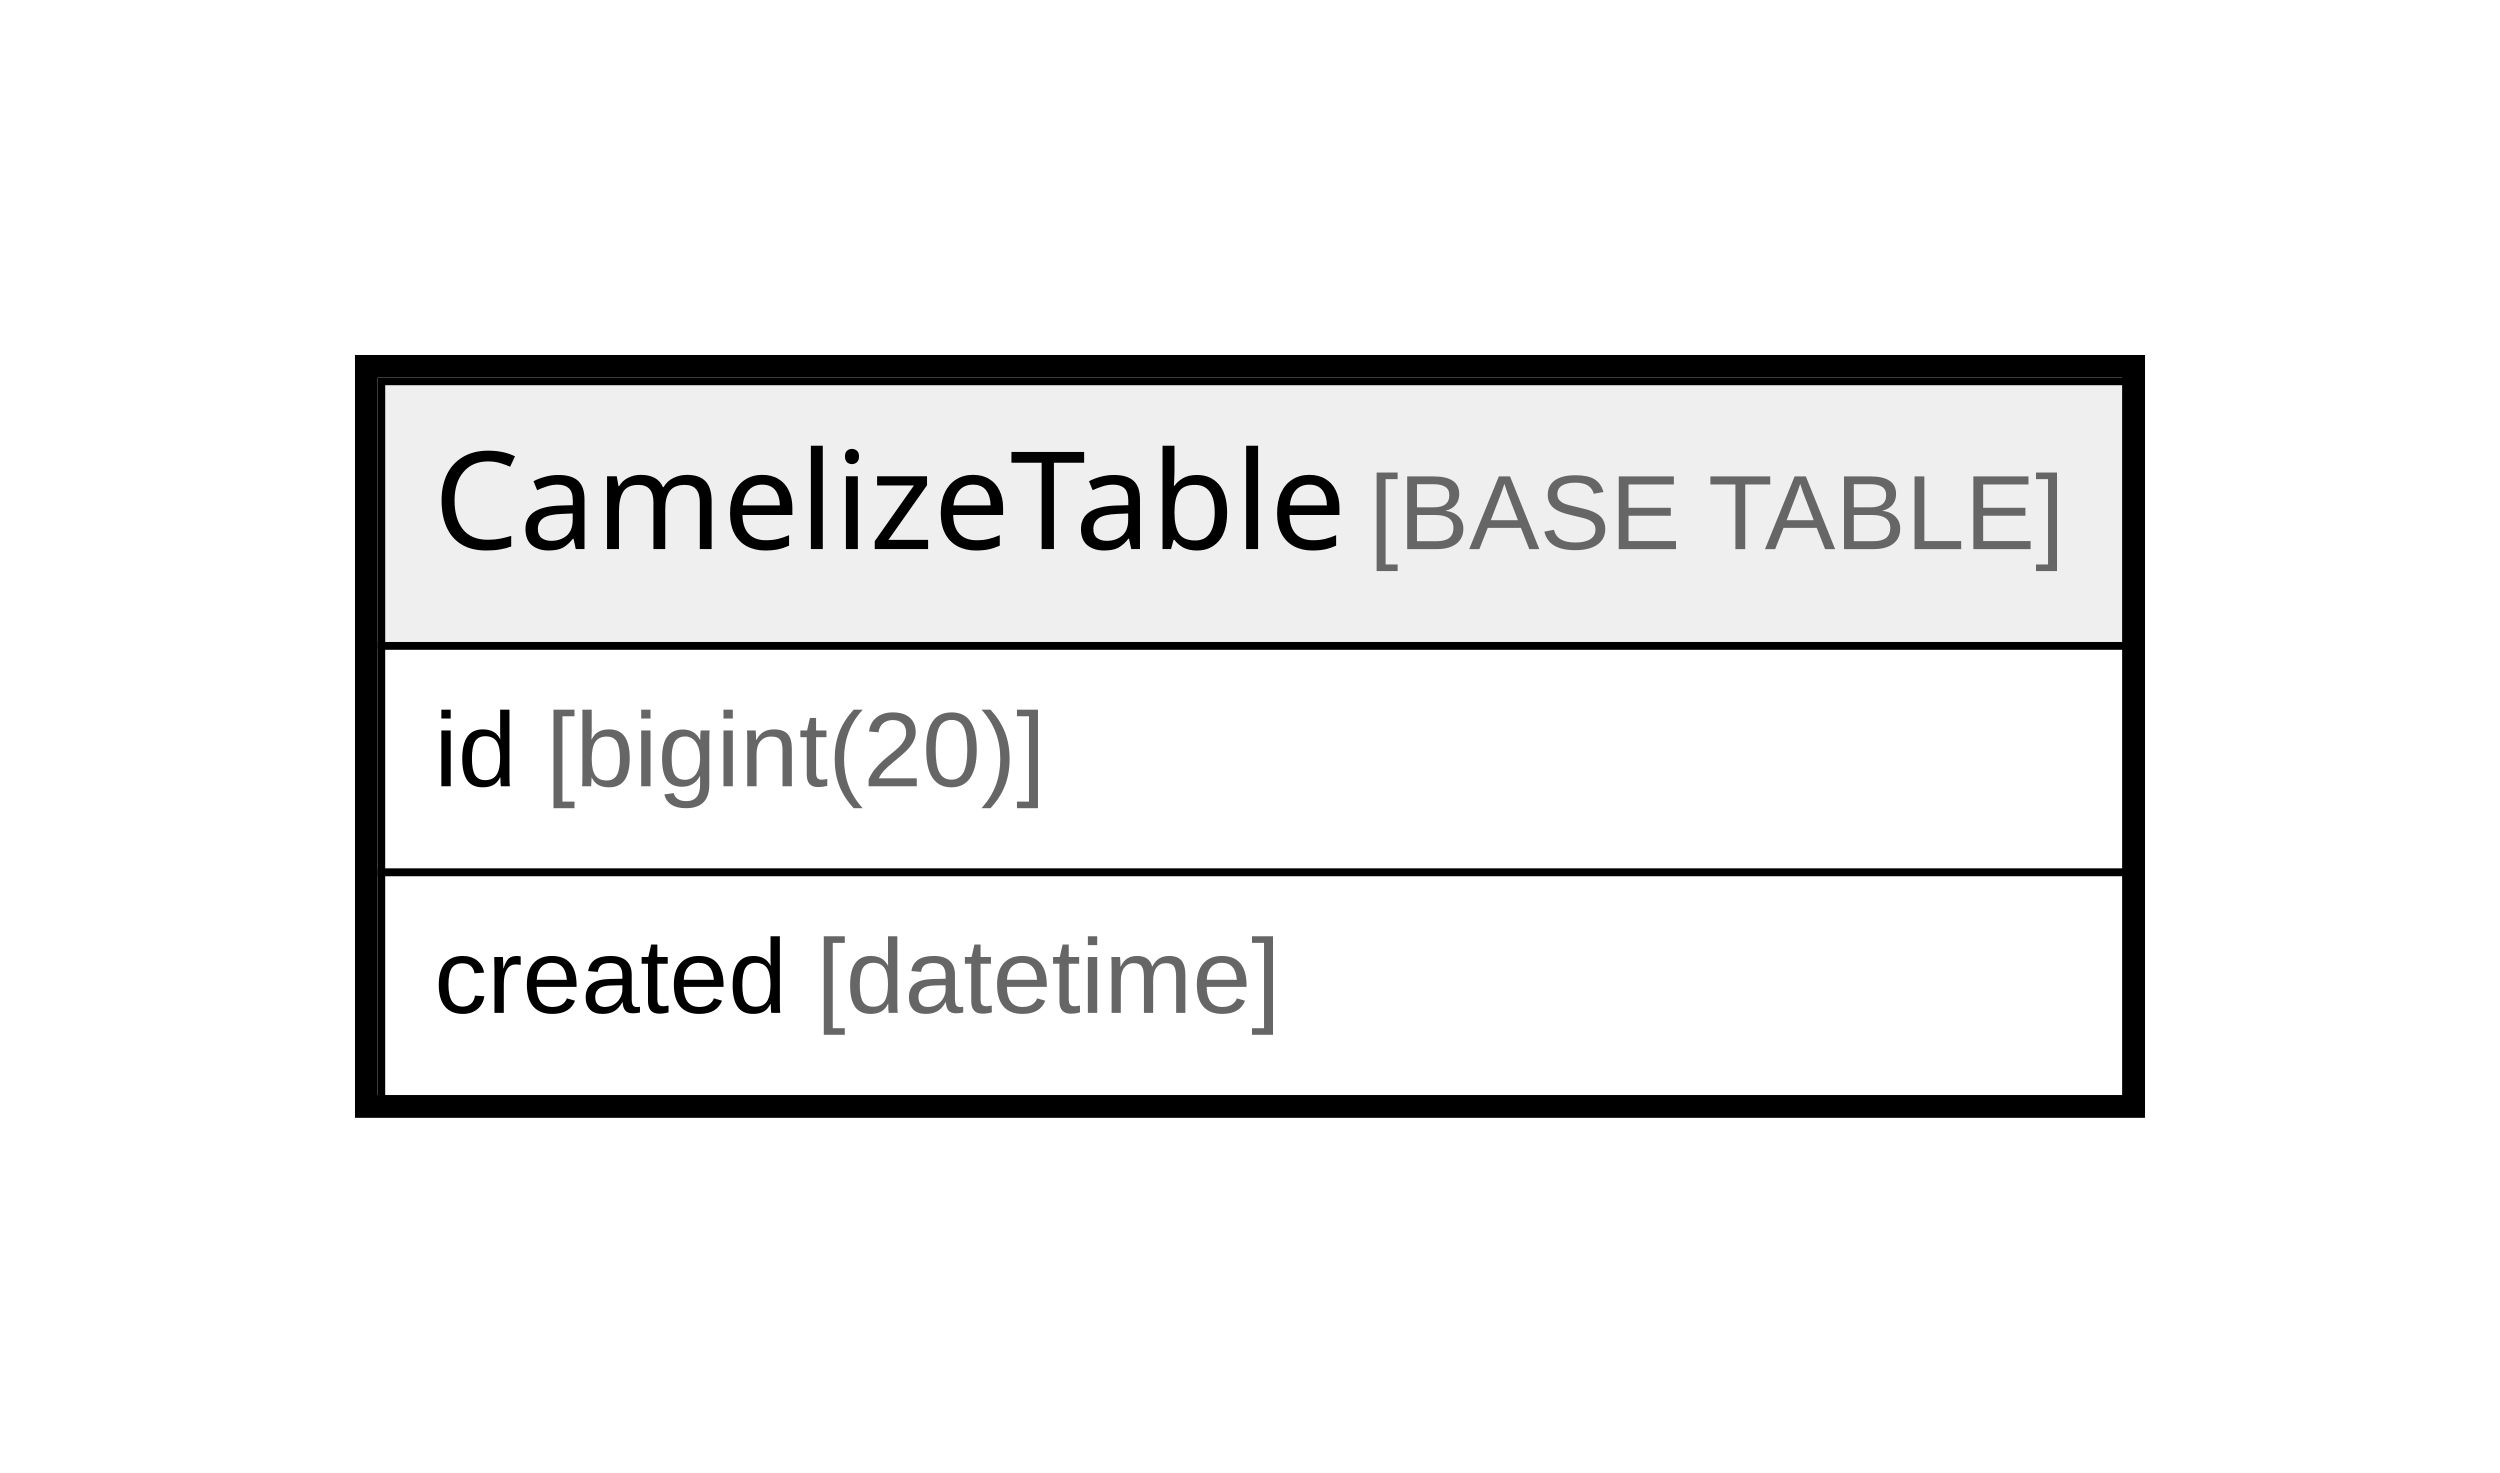
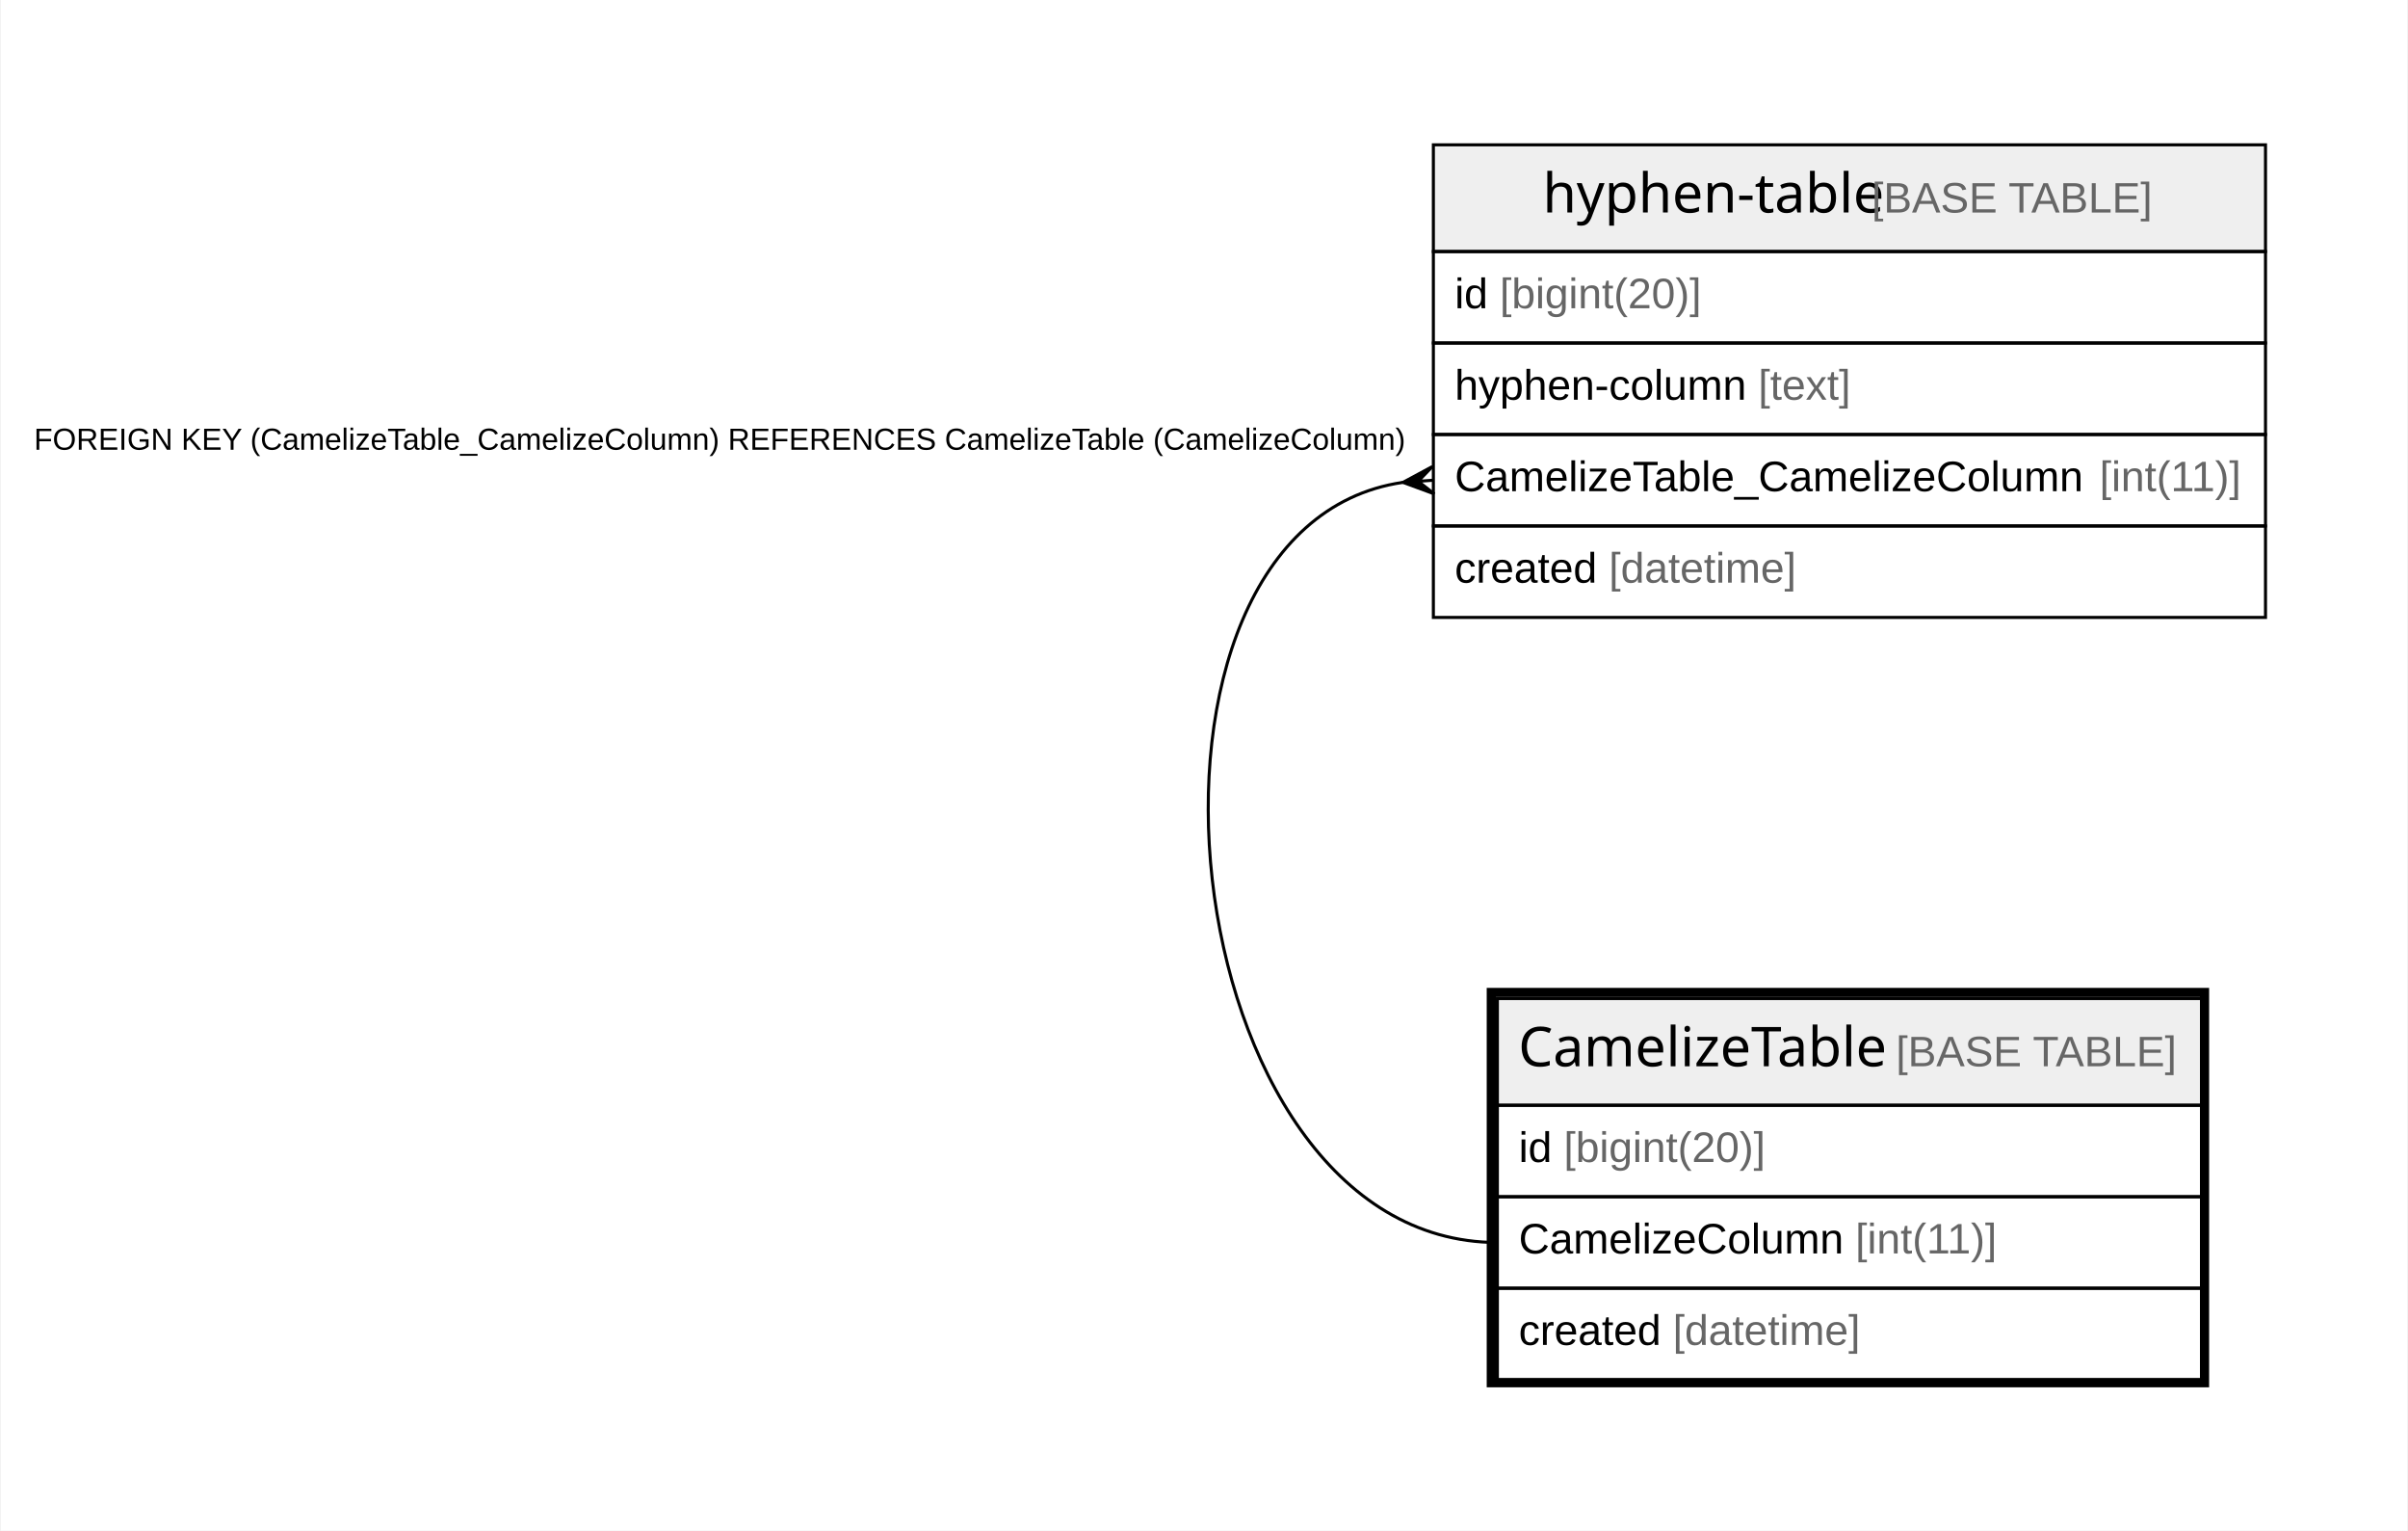
- <svg xmlns="http://www.w3.org/2000/svg" width="331pt" height="195pt" viewBox="0.00 0.00 331.00 195.00">
-   <g id="graph0" class="graph" transform="scale(1 1) rotate(0) translate(4 191)">
-     <polygon fill="#ffffff" stroke="transparent" points="-4,4 -4,-191 327,-191 327,4 -4,4" />
+ <svg xmlns="http://www.w3.org/2000/svg" width="790pt" height="502pt" viewBox="0.00 0.00 789.50 502.00">
+   <g id="graph0" class="graph" transform="scale(1 1) rotate(0) translate(4 498)">
+     <polygon fill="#ffffff" stroke="transparent" points="-4,4 -4,-498 785.5,-498 785.5,4 -4,4" />
    <g id="node1" class="node">
-       <polygon fill="#efefef" stroke="transparent" points="46.5,-105.5 46.5,-140.5 277.5,-140.5 277.5,-105.5 46.5,-105.5" />
-       <polygon fill="none" stroke="#000000" points="46.5,-105.5 46.5,-140.5 277.5,-140.5 277.5,-105.5 46.5,-105.5" />
-       <text text-anchor="start" x="53.372" y="-118.3" font-family="Arial Bold" font-size="18.00" fill="#000000">CamelizeTable</text>
-       <text text-anchor="start" x="173.374" y="-118.3" font-family="Arial" font-size="14.00" fill="#000000"> </text>
-       <text text-anchor="start" x="177.265" y="-118.3" font-family="Arial" font-size="14.00" fill="#666666">[BASE TABLE]</text>
-       <polygon fill="none" stroke="#000000" points="46.5,-75.5 46.5,-105.5 277.5,-105.5 277.5,-75.5 46.5,-75.5" />
-       <text text-anchor="start" x="53.5" y="-86.9" font-family="Arial" font-size="14.00" fill="#000000">id </text>
-       <text text-anchor="start" x="68.28" y="-86.9" font-family="Arial" font-size="14.00" fill="#666666">[bigint(20)]</text>
-       <polygon fill="none" stroke="#000000" points="46.5,-45.5 46.5,-75.5 277.5,-75.5 277.5,-45.5 46.5,-45.5" />
-       <text text-anchor="start" x="53.5" y="-56.9" font-family="Arial" font-size="14.00" fill="#000000">created </text>
-       <text text-anchor="start" x="104.072" y="-56.9" font-family="Arial" font-size="14.00" fill="#666666">[datetime]</text>
-       <polygon fill="none" stroke="#000000" stroke-width="3" points="44.5,-44.5 44.5,-142.5 278.5,-142.5 278.5,-44.5 44.5,-44.5" />
+       <polygon fill="#efefef" stroke="transparent" points="487,-135.5 487,-170.5 718,-170.5 718,-135.5 487,-135.5" />
+       <polygon fill="none" stroke="#000000" points="487,-135.5 487,-170.5 718,-170.5 718,-135.5 487,-135.5" />
+       <text text-anchor="start" x="493.872" y="-148.3" font-family="Arial Bold" font-size="18.00" fill="#000000">CamelizeTable</text>
+       <text text-anchor="start" x="613.874" y="-148.3" font-family="Arial" font-size="14.00" fill="#000000"> </text>
+       <text text-anchor="start" x="617.765" y="-148.3" font-family="Arial" font-size="14.00" fill="#666666">[BASE TABLE]</text>
+       <polygon fill="none" stroke="#000000" points="487,-105.5 487,-135.5 718,-135.5 718,-105.5 487,-105.5" />
+       <text text-anchor="start" x="494" y="-116.9" font-family="Arial" font-size="14.00" fill="#000000">id </text>
+       <text text-anchor="start" x="508.78" y="-116.9" font-family="Arial" font-size="14.00" fill="#666666">[bigint(20)]</text>
+       <polygon fill="none" stroke="#000000" points="487,-75.5 487,-105.5 718,-105.5 718,-75.5 487,-75.5" />
+       <text text-anchor="start" x="494" y="-86.9" font-family="Arial" font-size="14.00" fill="#000000">CamelizeColumn </text>
+       <text text-anchor="start" x="604.44" y="-86.9" font-family="Arial" font-size="14.00" fill="#666666">[int(11)]</text>
+       <polygon fill="none" stroke="#000000" points="487,-45.5 487,-75.5 718,-75.5 718,-45.5 487,-45.5" />
+       <text text-anchor="start" x="494" y="-56.9" font-family="Arial" font-size="14.00" fill="#000000">created </text>
+       <text text-anchor="start" x="544.572" y="-56.9" font-family="Arial" font-size="14.00" fill="#666666">[datetime]</text>
+       <polygon fill="none" stroke="#000000" stroke-width="3" points="485,-44.5 485,-172.5 719,-172.5 719,-44.5 485,-44.5" />
+     </g>
+     <g id="node2" class="node">
+       <polygon fill="#efefef" stroke="transparent" points="466,-415.5 466,-450.5 739,-450.5 739,-415.5 466,-415.5" />
+       <polygon fill="none" stroke="#000000" points="466,-415.5 466,-450.5 739,-450.5 739,-415.5 466,-415.5" />
+       <text text-anchor="start" x="501.854" y="-428.3" font-family="Arial Bold" font-size="18.00" fill="#000000">hyphen-table</text>
+       <text text-anchor="start" x="605.892" y="-428.3" font-family="Arial" font-size="14.00" fill="#000000"> </text>
+       <text text-anchor="start" x="609.783" y="-428.3" font-family="Arial" font-size="14.00" fill="#666666">[BASE TABLE]</text>
+       <polygon fill="none" stroke="#000000" points="466,-385.5 466,-415.5 739,-415.5 739,-385.5 466,-385.5" />
+       <text text-anchor="start" x="473" y="-396.9" font-family="Arial" font-size="14.00" fill="#000000">id </text>
+       <text text-anchor="start" x="487.78" y="-396.9" font-family="Arial" font-size="14.00" fill="#666666">[bigint(20)]</text>
+       <polygon fill="none" stroke="#000000" points="466,-355.5 466,-385.5 739,-385.5 739,-355.5 466,-355.5" />
+       <text text-anchor="start" x="473" y="-366.9" font-family="Arial" font-size="14.00" fill="#000000">hyphen-column </text>
+       <text text-anchor="start" x="572.579" y="-366.9" font-family="Arial" font-size="14.00" fill="#666666">[text]</text>
+       <polygon fill="none" stroke="#000000" points="466,-325.5 466,-355.5 739,-355.5 739,-325.5 466,-325.5" />
+       <text text-anchor="start" x="472.997" y="-336.9" font-family="Arial" font-size="14.00" fill="#000000">CamelizeTable_CamelizeColumn </text>
+       <text text-anchor="start" x="684.555" y="-336.9" font-family="Arial" font-size="14.00" fill="#666666">[int(11)]</text>
+       <polygon fill="none" stroke="#000000" points="466,-295.5 466,-325.5 739,-325.5 739,-295.5 466,-295.5" />
+       <text text-anchor="start" x="473" y="-306.9" font-family="Arial" font-size="14.00" fill="#000000">created </text>
+       <text text-anchor="start" x="523.572" y="-306.9" font-family="Arial" font-size="14.00" fill="#666666">[datetime]</text>
+     </g>
+     <g id="edge1" class="edge">
+       <path fill="none" stroke="#000000" d="M455.934,-339.783C355.899,-325.119 378.982,-90.5 487,-90.5" />
+       <polygon fill="#000000" stroke="#000000" points="456.025,-339.789 465.68,-344.989 461.013,-340.145 466,-340.5 466,-340.5 466,-340.5 461.013,-340.145 466.32,-336.011 456.025,-339.789 456.025,-339.789" />
+       <text text-anchor="start" x="6.895" y="-350.5" font-family="Arial" font-size="10.00" fill="#000000">FOREIGN KEY (CamelizeTable_CamelizeColumn) REFERENCES CamelizeTable (CamelizeColumn)</text>
    </g>
  </g>
</svg>
